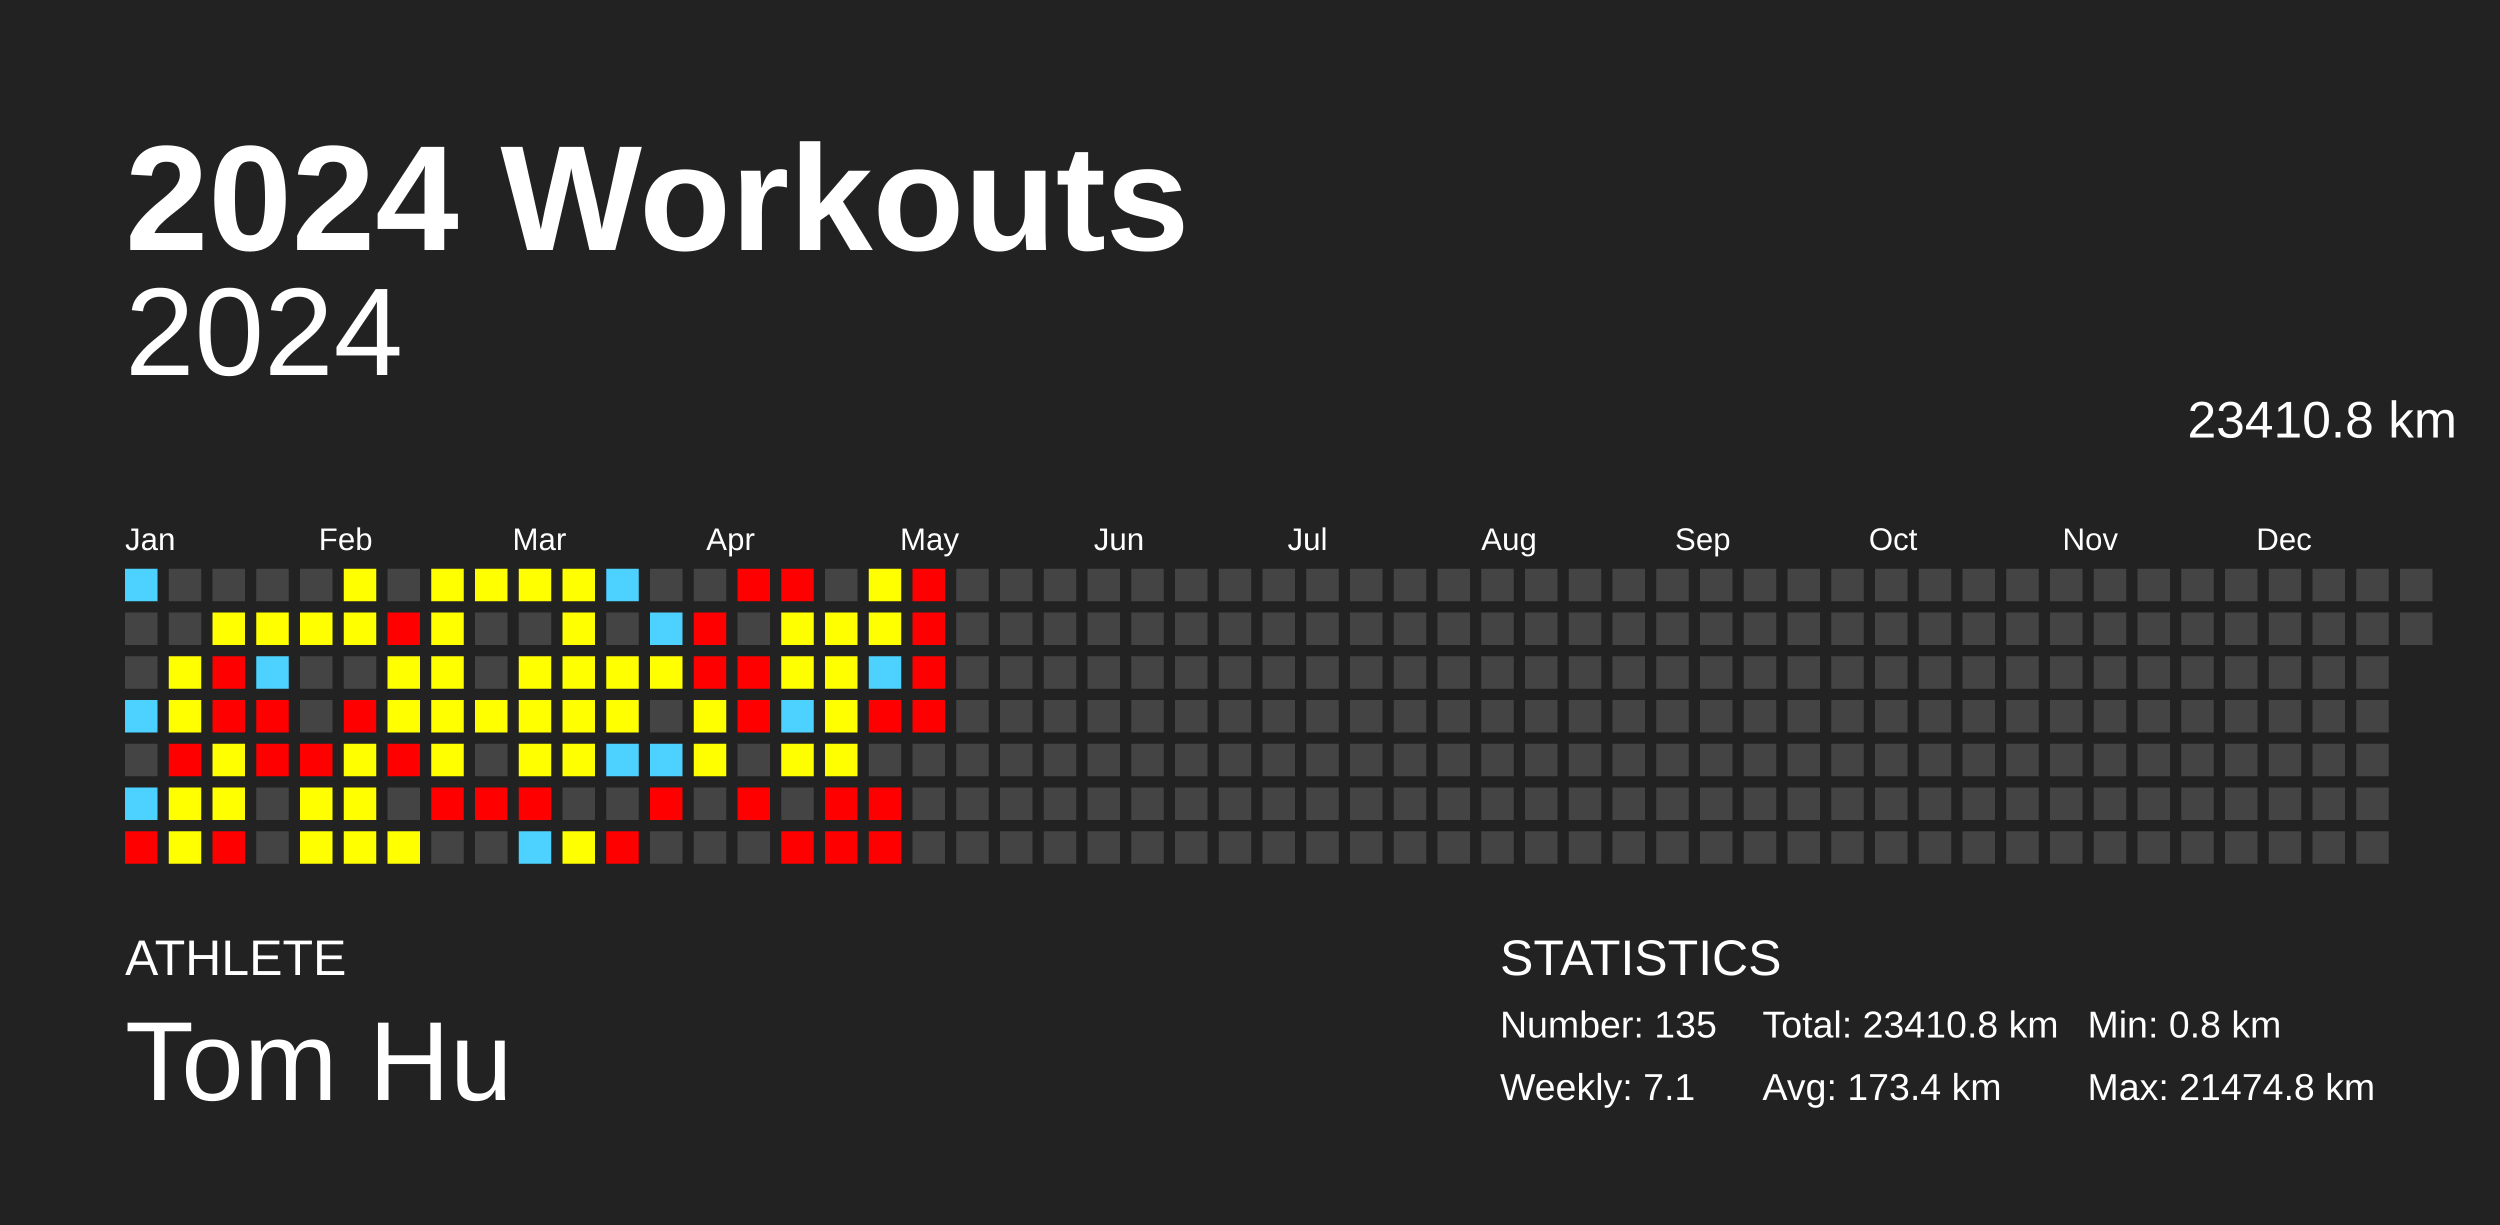
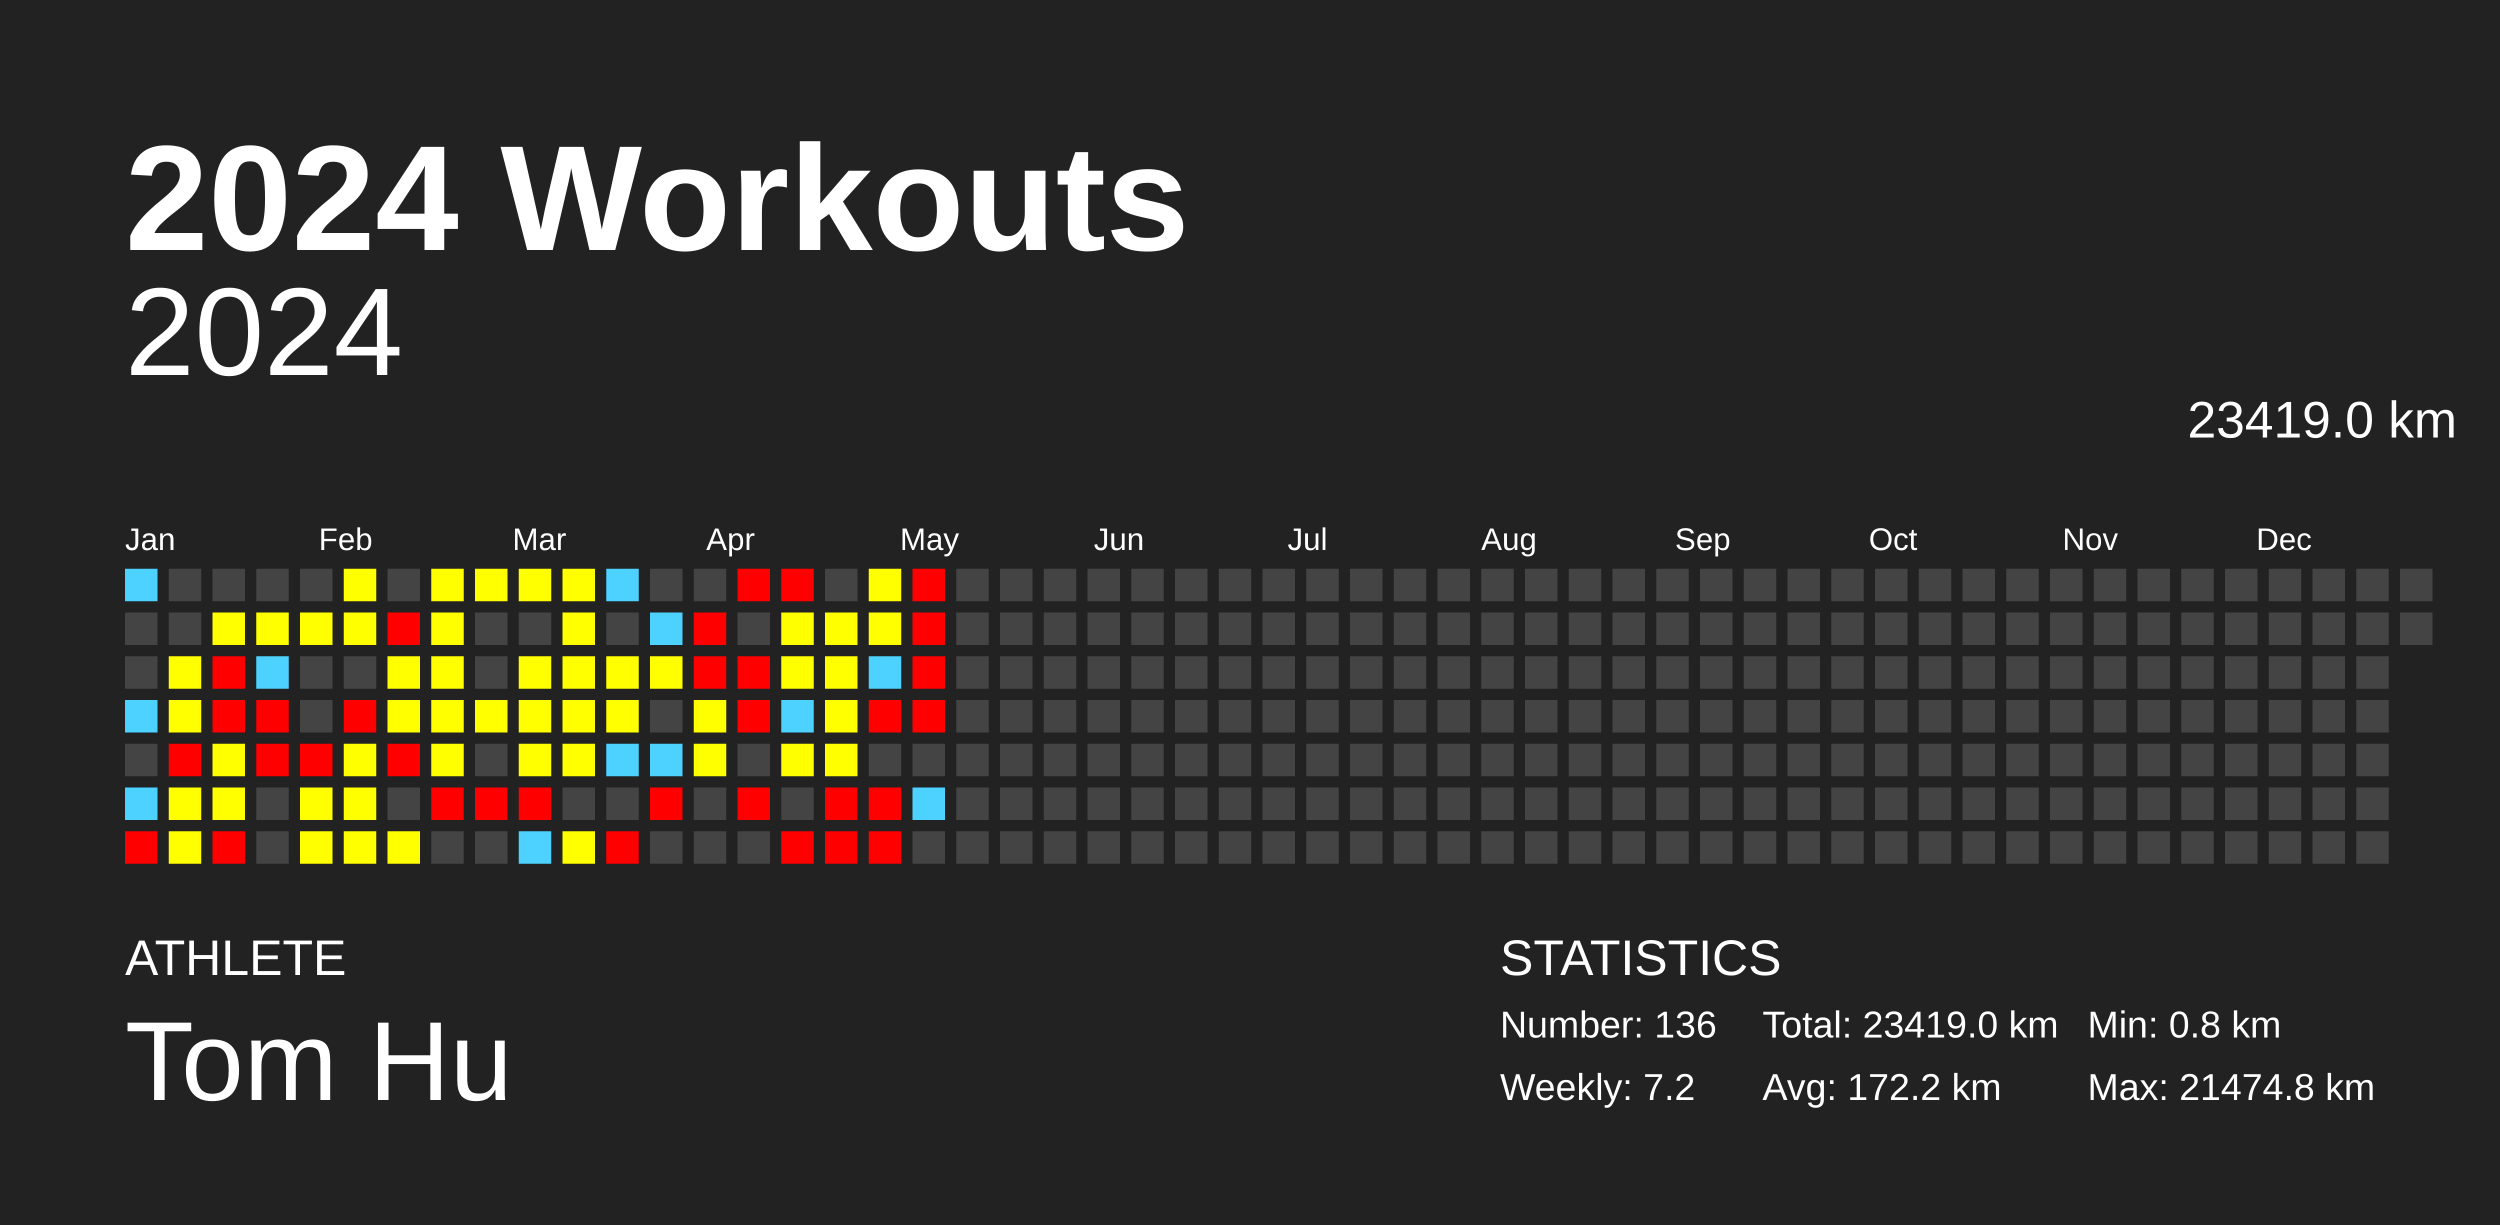
<svg xmlns="http://www.w3.org/2000/svg" baseProfile="full" height="98mm" version="1.1" viewBox="0,0,200,98" width="200mm">
  <defs />
  <rect fill="#222222" height="98" width="200" x="0" y="0" />
  <text fill="#FFFFFF" style="font-size:12px; font-family:Arial; font-weight:bold;" x="10" y="20">2024 Workouts</text>
  <text fill="#FFFFFF" style="font-size:4px; font-family:Arial" x="10" y="78">ATHLETE</text>
  <text fill="#FFFFFF" style="font-size:9px; font-family:Arial" x="10" y="88">Tom Hu</text>
  <text fill="#FFFFFF" style="font-size:4px; font-family:Arial" x="120" y="78">STATISTICS</text>
-   <text fill="#FFFFFF" style="font-size:3px; font-family:Arial" x="120" y="83">Number: 135</text>
-   <text fill="#FFFFFF" style="font-size:3px; font-family:Arial" x="120" y="88">Weekly: 7.1</text>
-   <text fill="#FFFFFF" style="font-size:3px; font-family:Arial" x="141" y="83">Total: 23410.8 km</text>
-   <text fill="#FFFFFF" style="font-size:3px; font-family:Arial" x="141" y="88">Avg: 173.4 km</text>
+   <text fill="#FFFFFF" style="font-size:3px; font-family:Arial" x="120" y="83">Number: 136</text>
+   <text fill="#FFFFFF" style="font-size:3px; font-family:Arial" x="120" y="88">Weekly: 7.2</text>
+   <text fill="#FFFFFF" style="font-size:3px; font-family:Arial" x="141" y="83">Total: 23419.0 km</text>
+   <text fill="#FFFFFF" style="font-size:3px; font-family:Arial" x="141" y="88">Avg: 172.2 km</text>
  <text fill="#FFFFFF" style="font-size:3px; font-family:Arial" x="167" y="83">Min: 0.8 km</text>
  <text fill="#FFFFFF" style="font-size:3px; font-family:Arial" x="167" y="88">Max: 21474.8 km</text>
  <text alignment-baseline="hanging" fill="#FFFFFF" style="font-size:10.0px; font-family:Arial;" x="10" y="30">2024</text>
-   <text alignment-baseline="hanging" fill="#FFFFFF" style="font-size:4.125px; font-family:Arial;" x="175" y="35">23410.8 km</text>
+   <text alignment-baseline="hanging" fill="#FFFFFF" style="font-size:4.125px; font-family:Arial;" x="175" y="35">23419.0 km</text>
  <text fill="#FFFFFF" style="font-size:2.5px; font-family:Arial" x="10.0" y="44">Jan</text>
  <text fill="#FFFFFF" style="font-size:2.5px; font-family:Arial" x="25.5" y="44">Feb</text>
  <text fill="#FFFFFF" style="font-size:2.5px; font-family:Arial" x="41.0" y="44">Mar</text>
  <text fill="#FFFFFF" style="font-size:2.5px; font-family:Arial" x="56.5" y="44">Apr</text>
  <text fill="#FFFFFF" style="font-size:2.5px; font-family:Arial" x="72.0" y="44">May</text>
  <text fill="#FFFFFF" style="font-size:2.5px; font-family:Arial" x="87.5" y="44">Jun</text>
  <text fill="#FFFFFF" style="font-size:2.5px; font-family:Arial" x="103.0" y="44">Jul</text>
  <text fill="#FFFFFF" style="font-size:2.5px; font-family:Arial" x="118.5" y="44">Aug</text>
  <text fill="#FFFFFF" style="font-size:2.5px; font-family:Arial" x="134.0" y="44">Sep</text>
  <text fill="#FFFFFF" style="font-size:2.5px; font-family:Arial" x="149.5" y="44">Oct</text>
  <text fill="#FFFFFF" style="font-size:2.5px; font-family:Arial" x="165.0" y="44">Nov</text>
  <text fill="#FFFFFF" style="font-size:2.5px; font-family:Arial" x="180.5" y="44">Dec</text>
  <rect fill="#4dd2ff" height="2.6" width="2.6" x="10.0" y="45.5" />
  <rect fill="#444444" height="2.6" width="2.6" x="10.0" y="49.0" />
  <rect fill="#444444" height="2.6" width="2.6" x="10.0" y="52.5" />
  <rect fill="#4dd2ff" height="2.6" width="2.6" x="10.0" y="56.0" />
  <rect fill="#444444" height="2.6" width="2.6" x="10.0" y="59.5" />
  <rect fill="#4dd2ff" height="2.6" width="2.6" x="10.0" y="63.0" />
  <rect fill="red" height="2.6" width="2.6" x="10.0" y="66.5" />
  <rect fill="#444444" height="2.6" width="2.6" x="13.5" y="45.5" />
  <rect fill="#444444" height="2.6" width="2.6" x="13.5" y="49.0" />
  <rect fill="#ffff00" height="2.6" width="2.6" x="13.5" y="52.5" />
  <rect fill="#ffff00" height="2.6" width="2.6" x="13.5" y="56.0" />
  <rect fill="red" height="2.6" width="2.6" x="13.5" y="59.5" />
  <rect fill="#ffff00" height="2.6" width="2.6" x="13.5" y="63.0" />
  <rect fill="#ffff00" height="2.6" width="2.6" x="13.5" y="66.5" />
  <rect fill="#444444" height="2.6" width="2.6" x="17.0" y="45.5" />
  <rect fill="#ffff00" height="2.6" width="2.6" x="17.0" y="49.0" />
  <rect fill="red" height="2.6" width="2.6" x="17.0" y="52.5" />
  <rect fill="red" height="2.6" width="2.6" x="17.0" y="56.0" />
  <rect fill="#ffff00" height="2.6" width="2.6" x="17.0" y="59.5" />
  <rect fill="#ffff00" height="2.6" width="2.6" x="17.0" y="63.0" />
  <rect fill="red" height="2.6" width="2.6" x="17.0" y="66.5" />
  <rect fill="#444444" height="2.6" width="2.6" x="20.5" y="45.5" />
  <rect fill="#ffff00" height="2.6" width="2.6" x="20.5" y="49.0" />
  <rect fill="#4dd2ff" height="2.6" width="2.6" x="20.5" y="52.5" />
  <rect fill="red" height="2.6" width="2.6" x="20.5" y="56.0" />
  <rect fill="red" height="2.6" width="2.6" x="20.5" y="59.5" />
  <rect fill="#444444" height="2.6" width="2.6" x="20.5" y="63.0" />
  <rect fill="#444444" height="2.6" width="2.6" x="20.5" y="66.5" />
  <rect fill="#444444" height="2.6" width="2.6" x="24.0" y="45.5" />
  <rect fill="#ffff00" height="2.6" width="2.6" x="24.0" y="49.0" />
  <rect fill="#444444" height="2.6" width="2.6" x="24.0" y="52.5" />
  <rect fill="#444444" height="2.6" width="2.6" x="24.0" y="56.0" />
  <rect fill="red" height="2.6" width="2.6" x="24.0" y="59.5" />
  <rect fill="#ffff00" height="2.6" width="2.6" x="24.0" y="63.0" />
  <rect fill="#ffff00" height="2.6" width="2.6" x="24.0" y="66.5" />
  <rect fill="#ffff00" height="2.6" width="2.6" x="27.5" y="45.5" />
  <rect fill="#ffff00" height="2.6" width="2.6" x="27.5" y="49.0" />
  <rect fill="#444444" height="2.6" width="2.6" x="27.5" y="52.5" />
  <rect fill="red" height="2.6" width="2.6" x="27.5" y="56.0" />
  <rect fill="#ffff00" height="2.6" width="2.6" x="27.5" y="59.5" />
  <rect fill="#ffff00" height="2.6" width="2.6" x="27.5" y="63.0" />
  <rect fill="#ffff00" height="2.6" width="2.6" x="27.5" y="66.5" />
  <rect fill="#444444" height="2.6" width="2.6" x="31.0" y="45.5" />
  <rect fill="red" height="2.6" width="2.6" x="31.0" y="49.0" />
  <rect fill="#ffff00" height="2.6" width="2.6" x="31.0" y="52.5" />
  <rect fill="#ffff00" height="2.6" width="2.6" x="31.0" y="56.0" />
  <rect fill="red" height="2.6" width="2.6" x="31.0" y="59.5" />
  <rect fill="#444444" height="2.6" width="2.6" x="31.0" y="63.0" />
  <rect fill="#ffff00" height="2.6" width="2.6" x="31.0" y="66.5" />
  <rect fill="#ffff00" height="2.6" width="2.6" x="34.5" y="45.5" />
  <rect fill="#ffff00" height="2.6" width="2.6" x="34.5" y="49.0" />
  <rect fill="#ffff00" height="2.6" width="2.6" x="34.5" y="52.5" />
  <rect fill="#ffff00" height="2.6" width="2.6" x="34.5" y="56.0" />
  <rect fill="#ffff00" height="2.6" width="2.6" x="34.5" y="59.5" />
  <rect fill="red" height="2.6" width="2.6" x="34.5" y="63.0" />
  <rect fill="#444444" height="2.6" width="2.6" x="34.5" y="66.5" />
  <rect fill="#ffff00" height="2.6" width="2.6" x="38.0" y="45.5" />
  <rect fill="#444444" height="2.6" width="2.6" x="38.0" y="49.0" />
  <rect fill="#444444" height="2.6" width="2.6" x="38.0" y="52.5" />
  <rect fill="#ffff00" height="2.6" width="2.6" x="38.0" y="56.0" />
  <rect fill="#444444" height="2.6" width="2.6" x="38.0" y="59.5" />
  <rect fill="red" height="2.6" width="2.6" x="38.0" y="63.0" />
  <rect fill="#444444" height="2.6" width="2.6" x="38.0" y="66.5" />
  <rect fill="#ffff00" height="2.6" width="2.6" x="41.5" y="45.5" />
  <rect fill="#444444" height="2.6" width="2.6" x="41.5" y="49.0" />
  <rect fill="#ffff00" height="2.6" width="2.6" x="41.5" y="52.5" />
  <rect fill="#ffff00" height="2.6" width="2.6" x="41.5" y="56.0" />
  <rect fill="#ffff00" height="2.6" width="2.6" x="41.5" y="59.5" />
  <rect fill="red" height="2.6" width="2.6" x="41.5" y="63.0" />
  <rect fill="#4dd2ff" height="2.6" width="2.6" x="41.5" y="66.5" />
  <rect fill="#ffff00" height="2.6" width="2.6" x="45.0" y="45.5" />
  <rect fill="#ffff00" height="2.6" width="2.6" x="45.0" y="49.0" />
  <rect fill="#ffff00" height="2.6" width="2.6" x="45.0" y="52.5" />
  <rect fill="#ffff00" height="2.6" width="2.6" x="45.0" y="56.0" />
  <rect fill="#ffff00" height="2.6" width="2.6" x="45.0" y="59.5" />
  <rect fill="#444444" height="2.6" width="2.6" x="45.0" y="63.0" />
  <rect fill="#ffff00" height="2.6" width="2.6" x="45.0" y="66.5" />
  <rect fill="#4dd2ff" height="2.6" width="2.6" x="48.5" y="45.5" />
  <rect fill="#444444" height="2.6" width="2.6" x="48.5" y="49.0" />
  <rect fill="#ffff00" height="2.6" width="2.6" x="48.5" y="52.5" />
  <rect fill="#ffff00" height="2.6" width="2.6" x="48.5" y="56.0" />
  <rect fill="#4dd2ff" height="2.6" width="2.6" x="48.5" y="59.5" />
  <rect fill="#444444" height="2.6" width="2.6" x="48.5" y="63.0" />
  <rect fill="red" height="2.6" width="2.6" x="48.5" y="66.5" />
  <rect fill="#444444" height="2.6" width="2.6" x="52.0" y="45.5" />
  <rect fill="#4dd2ff" height="2.6" width="2.6" x="52.0" y="49.0" />
  <rect fill="#ffff00" height="2.6" width="2.6" x="52.0" y="52.5" />
  <rect fill="#444444" height="2.6" width="2.6" x="52.0" y="56.0" />
  <rect fill="#4dd2ff" height="2.6" width="2.6" x="52.0" y="59.5" />
  <rect fill="red" height="2.6" width="2.6" x="52.0" y="63.0" />
  <rect fill="#444444" height="2.6" width="2.6" x="52.0" y="66.5" />
  <rect fill="#444444" height="2.6" width="2.6" x="55.5" y="45.5" />
  <rect fill="red" height="2.6" width="2.6" x="55.5" y="49.0" />
  <rect fill="red" height="2.6" width="2.6" x="55.5" y="52.5" />
  <rect fill="#ffff00" height="2.6" width="2.6" x="55.5" y="56.0" />
  <rect fill="#ffff00" height="2.6" width="2.6" x="55.5" y="59.5" />
  <rect fill="#444444" height="2.6" width="2.6" x="55.5" y="63.0" />
  <rect fill="#444444" height="2.6" width="2.6" x="55.5" y="66.5" />
  <rect fill="red" height="2.6" width="2.6" x="59.0" y="45.5" />
  <rect fill="#444444" height="2.6" width="2.6" x="59.0" y="49.0" />
  <rect fill="red" height="2.6" width="2.6" x="59.0" y="52.5" />
  <rect fill="red" height="2.6" width="2.6" x="59.0" y="56.0" />
  <rect fill="#444444" height="2.6" width="2.6" x="59.0" y="59.5" />
  <rect fill="red" height="2.6" width="2.6" x="59.0" y="63.0" />
  <rect fill="#444444" height="2.6" width="2.6" x="59.0" y="66.5" />
  <rect fill="red" height="2.6" width="2.6" x="62.5" y="45.5" />
  <rect fill="#ffff00" height="2.6" width="2.6" x="62.5" y="49.0" />
  <rect fill="#ffff00" height="2.6" width="2.6" x="62.5" y="52.5" />
  <rect fill="#4dd2ff" height="2.6" width="2.6" x="62.5" y="56.0" />
  <rect fill="#ffff00" height="2.6" width="2.6" x="62.5" y="59.5" />
  <rect fill="#444444" height="2.6" width="2.6" x="62.5" y="63.0" />
  <rect fill="red" height="2.6" width="2.6" x="62.5" y="66.5" />
  <rect fill="#444444" height="2.6" width="2.6" x="66.0" y="45.5" />
  <rect fill="#ffff00" height="2.6" width="2.6" x="66.0" y="49.0" />
  <rect fill="#ffff00" height="2.6" width="2.6" x="66.0" y="52.5" />
  <rect fill="#ffff00" height="2.6" width="2.6" x="66.0" y="56.0" />
  <rect fill="#ffff00" height="2.6" width="2.6" x="66.0" y="59.5" />
  <rect fill="red" height="2.6" width="2.6" x="66.0" y="63.0" />
  <rect fill="red" height="2.6" width="2.6" x="66.0" y="66.5" />
  <rect fill="#ffff00" height="2.6" width="2.6" x="69.5" y="45.5" />
  <rect fill="#ffff00" height="2.6" width="2.6" x="69.5" y="49.0" />
  <rect fill="#4dd2ff" height="2.6" width="2.6" x="69.5" y="52.5" />
  <rect fill="red" height="2.6" width="2.6" x="69.5" y="56.0" />
  <rect fill="#444444" height="2.6" width="2.6" x="69.5" y="59.5" />
  <rect fill="red" height="2.6" width="2.6" x="69.5" y="63.0" />
  <rect fill="red" height="2.6" width="2.6" x="69.5" y="66.5" />
  <rect fill="red" height="2.6" width="2.6" x="73.0" y="45.5" />
  <rect fill="red" height="2.6" width="2.6" x="73.0" y="49.0" />
  <rect fill="red" height="2.6" width="2.6" x="73.0" y="52.5" />
  <rect fill="red" height="2.6" width="2.6" x="73.0" y="56.0" />
  <rect fill="#444444" height="2.6" width="2.6" x="73.0" y="59.5" />
-   <rect fill="#444444" height="2.6" width="2.6" x="73.0" y="63.0" />
+   <rect fill="#4dd2ff" height="2.6" width="2.6" x="73.0" y="63.0" />
  <rect fill="#444444" height="2.6" width="2.6" x="73.0" y="66.5" />
  <rect fill="#444444" height="2.6" width="2.6" x="76.5" y="45.5" />
  <rect fill="#444444" height="2.6" width="2.6" x="76.5" y="49.0" />
  <rect fill="#444444" height="2.6" width="2.6" x="76.5" y="52.5" />
  <rect fill="#444444" height="2.6" width="2.6" x="76.5" y="56.0" />
  <rect fill="#444444" height="2.6" width="2.6" x="76.5" y="59.5" />
  <rect fill="#444444" height="2.6" width="2.6" x="76.5" y="63.0" />
  <rect fill="#444444" height="2.6" width="2.6" x="76.5" y="66.5" />
  <rect fill="#444444" height="2.6" width="2.6" x="80.0" y="45.5" />
  <rect fill="#444444" height="2.6" width="2.6" x="80.0" y="49.0" />
  <rect fill="#444444" height="2.6" width="2.6" x="80.0" y="52.5" />
  <rect fill="#444444" height="2.6" width="2.6" x="80.0" y="56.0" />
  <rect fill="#444444" height="2.6" width="2.6" x="80.0" y="59.5" />
  <rect fill="#444444" height="2.6" width="2.6" x="80.0" y="63.0" />
  <rect fill="#444444" height="2.6" width="2.6" x="80.0" y="66.5" />
  <rect fill="#444444" height="2.6" width="2.6" x="83.5" y="45.5" />
  <rect fill="#444444" height="2.6" width="2.6" x="83.5" y="49.0" />
  <rect fill="#444444" height="2.6" width="2.6" x="83.5" y="52.5" />
  <rect fill="#444444" height="2.6" width="2.6" x="83.5" y="56.0" />
  <rect fill="#444444" height="2.6" width="2.6" x="83.5" y="59.5" />
  <rect fill="#444444" height="2.6" width="2.6" x="83.5" y="63.0" />
  <rect fill="#444444" height="2.6" width="2.6" x="83.5" y="66.5" />
  <rect fill="#444444" height="2.6" width="2.6" x="87.0" y="45.5" />
  <rect fill="#444444" height="2.6" width="2.6" x="87.0" y="49.0" />
  <rect fill="#444444" height="2.6" width="2.6" x="87.0" y="52.5" />
  <rect fill="#444444" height="2.6" width="2.6" x="87.0" y="56.0" />
  <rect fill="#444444" height="2.6" width="2.6" x="87.0" y="59.5" />
  <rect fill="#444444" height="2.6" width="2.6" x="87.0" y="63.0" />
  <rect fill="#444444" height="2.6" width="2.6" x="87.0" y="66.5" />
  <rect fill="#444444" height="2.6" width="2.6" x="90.5" y="45.5" />
  <rect fill="#444444" height="2.6" width="2.6" x="90.5" y="49.0" />
  <rect fill="#444444" height="2.6" width="2.6" x="90.5" y="52.5" />
  <rect fill="#444444" height="2.6" width="2.6" x="90.5" y="56.0" />
  <rect fill="#444444" height="2.6" width="2.6" x="90.5" y="59.5" />
  <rect fill="#444444" height="2.6" width="2.6" x="90.5" y="63.0" />
  <rect fill="#444444" height="2.6" width="2.6" x="90.5" y="66.5" />
  <rect fill="#444444" height="2.6" width="2.6" x="94.0" y="45.5" />
  <rect fill="#444444" height="2.6" width="2.6" x="94.0" y="49.0" />
  <rect fill="#444444" height="2.6" width="2.6" x="94.0" y="52.5" />
  <rect fill="#444444" height="2.6" width="2.6" x="94.0" y="56.0" />
  <rect fill="#444444" height="2.6" width="2.6" x="94.0" y="59.5" />
  <rect fill="#444444" height="2.6" width="2.6" x="94.0" y="63.0" />
  <rect fill="#444444" height="2.6" width="2.6" x="94.0" y="66.5" />
  <rect fill="#444444" height="2.6" width="2.6" x="97.5" y="45.5" />
  <rect fill="#444444" height="2.6" width="2.6" x="97.5" y="49.0" />
  <rect fill="#444444" height="2.6" width="2.6" x="97.5" y="52.5" />
  <rect fill="#444444" height="2.6" width="2.6" x="97.5" y="56.0" />
  <rect fill="#444444" height="2.6" width="2.6" x="97.5" y="59.5" />
  <rect fill="#444444" height="2.6" width="2.6" x="97.5" y="63.0" />
  <rect fill="#444444" height="2.6" width="2.6" x="97.5" y="66.5" />
  <rect fill="#444444" height="2.6" width="2.6" x="101.0" y="45.5" />
  <rect fill="#444444" height="2.6" width="2.6" x="101.0" y="49.0" />
  <rect fill="#444444" height="2.6" width="2.6" x="101.0" y="52.5" />
  <rect fill="#444444" height="2.6" width="2.6" x="101.0" y="56.0" />
  <rect fill="#444444" height="2.6" width="2.6" x="101.0" y="59.5" />
  <rect fill="#444444" height="2.6" width="2.6" x="101.0" y="63.0" />
  <rect fill="#444444" height="2.6" width="2.6" x="101.0" y="66.5" />
  <rect fill="#444444" height="2.6" width="2.6" x="104.5" y="45.5" />
  <rect fill="#444444" height="2.6" width="2.6" x="104.5" y="49.0" />
  <rect fill="#444444" height="2.6" width="2.6" x="104.5" y="52.5" />
  <rect fill="#444444" height="2.6" width="2.6" x="104.5" y="56.0" />
  <rect fill="#444444" height="2.6" width="2.6" x="104.5" y="59.5" />
  <rect fill="#444444" height="2.6" width="2.6" x="104.5" y="63.0" />
  <rect fill="#444444" height="2.6" width="2.6" x="104.5" y="66.5" />
  <rect fill="#444444" height="2.6" width="2.6" x="108.0" y="45.5" />
  <rect fill="#444444" height="2.6" width="2.6" x="108.0" y="49.0" />
  <rect fill="#444444" height="2.6" width="2.6" x="108.0" y="52.5" />
  <rect fill="#444444" height="2.6" width="2.6" x="108.0" y="56.0" />
  <rect fill="#444444" height="2.6" width="2.6" x="108.0" y="59.5" />
  <rect fill="#444444" height="2.6" width="2.6" x="108.0" y="63.0" />
  <rect fill="#444444" height="2.6" width="2.6" x="108.0" y="66.5" />
  <rect fill="#444444" height="2.6" width="2.6" x="111.5" y="45.5" />
  <rect fill="#444444" height="2.6" width="2.6" x="111.5" y="49.0" />
  <rect fill="#444444" height="2.6" width="2.6" x="111.5" y="52.5" />
  <rect fill="#444444" height="2.6" width="2.6" x="111.5" y="56.0" />
  <rect fill="#444444" height="2.6" width="2.6" x="111.5" y="59.5" />
  <rect fill="#444444" height="2.6" width="2.6" x="111.5" y="63.0" />
  <rect fill="#444444" height="2.6" width="2.6" x="111.5" y="66.5" />
  <rect fill="#444444" height="2.6" width="2.6" x="115.0" y="45.5" />
  <rect fill="#444444" height="2.6" width="2.6" x="115.0" y="49.0" />
  <rect fill="#444444" height="2.6" width="2.6" x="115.0" y="52.5" />
  <rect fill="#444444" height="2.6" width="2.6" x="115.0" y="56.0" />
  <rect fill="#444444" height="2.6" width="2.6" x="115.0" y="59.5" />
  <rect fill="#444444" height="2.6" width="2.6" x="115.0" y="63.0" />
  <rect fill="#444444" height="2.6" width="2.6" x="115.0" y="66.5" />
  <rect fill="#444444" height="2.6" width="2.6" x="118.5" y="45.5" />
  <rect fill="#444444" height="2.6" width="2.6" x="118.5" y="49.0" />
  <rect fill="#444444" height="2.6" width="2.6" x="118.5" y="52.5" />
  <rect fill="#444444" height="2.6" width="2.6" x="118.5" y="56.0" />
  <rect fill="#444444" height="2.6" width="2.6" x="118.5" y="59.5" />
  <rect fill="#444444" height="2.6" width="2.6" x="118.5" y="63.0" />
  <rect fill="#444444" height="2.6" width="2.6" x="118.5" y="66.5" />
  <rect fill="#444444" height="2.6" width="2.6" x="122.0" y="45.5" />
  <rect fill="#444444" height="2.6" width="2.6" x="122.0" y="49.0" />
  <rect fill="#444444" height="2.6" width="2.6" x="122.0" y="52.5" />
  <rect fill="#444444" height="2.6" width="2.6" x="122.0" y="56.0" />
  <rect fill="#444444" height="2.6" width="2.6" x="122.0" y="59.5" />
  <rect fill="#444444" height="2.6" width="2.6" x="122.0" y="63.0" />
  <rect fill="#444444" height="2.6" width="2.6" x="122.0" y="66.5" />
  <rect fill="#444444" height="2.6" width="2.6" x="125.5" y="45.5" />
  <rect fill="#444444" height="2.6" width="2.6" x="125.5" y="49.0" />
  <rect fill="#444444" height="2.6" width="2.6" x="125.5" y="52.5" />
  <rect fill="#444444" height="2.6" width="2.6" x="125.5" y="56.0" />
  <rect fill="#444444" height="2.6" width="2.6" x="125.5" y="59.5" />
  <rect fill="#444444" height="2.6" width="2.6" x="125.5" y="63.0" />
  <rect fill="#444444" height="2.6" width="2.6" x="125.5" y="66.5" />
  <rect fill="#444444" height="2.6" width="2.6" x="129.0" y="45.5" />
  <rect fill="#444444" height="2.6" width="2.6" x="129.0" y="49.0" />
  <rect fill="#444444" height="2.6" width="2.6" x="129.0" y="52.5" />
  <rect fill="#444444" height="2.6" width="2.6" x="129.0" y="56.0" />
  <rect fill="#444444" height="2.6" width="2.6" x="129.0" y="59.5" />
  <rect fill="#444444" height="2.6" width="2.6" x="129.0" y="63.0" />
  <rect fill="#444444" height="2.6" width="2.6" x="129.0" y="66.5" />
  <rect fill="#444444" height="2.6" width="2.6" x="132.5" y="45.5" />
  <rect fill="#444444" height="2.6" width="2.6" x="132.5" y="49.0" />
  <rect fill="#444444" height="2.6" width="2.6" x="132.5" y="52.5" />
  <rect fill="#444444" height="2.6" width="2.6" x="132.5" y="56.0" />
  <rect fill="#444444" height="2.6" width="2.6" x="132.5" y="59.5" />
  <rect fill="#444444" height="2.6" width="2.6" x="132.5" y="63.0" />
  <rect fill="#444444" height="2.6" width="2.6" x="132.5" y="66.5" />
  <rect fill="#444444" height="2.6" width="2.6" x="136.0" y="45.5" />
  <rect fill="#444444" height="2.6" width="2.6" x="136.0" y="49.0" />
  <rect fill="#444444" height="2.6" width="2.6" x="136.0" y="52.5" />
  <rect fill="#444444" height="2.6" width="2.6" x="136.0" y="56.0" />
  <rect fill="#444444" height="2.6" width="2.6" x="136.0" y="59.5" />
  <rect fill="#444444" height="2.6" width="2.6" x="136.0" y="63.0" />
  <rect fill="#444444" height="2.6" width="2.6" x="136.0" y="66.5" />
  <rect fill="#444444" height="2.6" width="2.6" x="139.5" y="45.5" />
  <rect fill="#444444" height="2.6" width="2.6" x="139.5" y="49.0" />
  <rect fill="#444444" height="2.6" width="2.6" x="139.5" y="52.5" />
  <rect fill="#444444" height="2.6" width="2.6" x="139.5" y="56.0" />
  <rect fill="#444444" height="2.6" width="2.6" x="139.5" y="59.5" />
  <rect fill="#444444" height="2.6" width="2.6" x="139.5" y="63.0" />
  <rect fill="#444444" height="2.6" width="2.6" x="139.5" y="66.5" />
  <rect fill="#444444" height="2.6" width="2.6" x="143.0" y="45.5" />
  <rect fill="#444444" height="2.6" width="2.6" x="143.0" y="49.0" />
  <rect fill="#444444" height="2.6" width="2.6" x="143.0" y="52.5" />
  <rect fill="#444444" height="2.6" width="2.6" x="143.0" y="56.0" />
  <rect fill="#444444" height="2.6" width="2.6" x="143.0" y="59.5" />
  <rect fill="#444444" height="2.6" width="2.6" x="143.0" y="63.0" />
  <rect fill="#444444" height="2.6" width="2.6" x="143.0" y="66.5" />
  <rect fill="#444444" height="2.6" width="2.6" x="146.5" y="45.5" />
  <rect fill="#444444" height="2.6" width="2.6" x="146.5" y="49.0" />
  <rect fill="#444444" height="2.6" width="2.6" x="146.5" y="52.5" />
  <rect fill="#444444" height="2.6" width="2.6" x="146.5" y="56.0" />
  <rect fill="#444444" height="2.6" width="2.6" x="146.5" y="59.5" />
  <rect fill="#444444" height="2.6" width="2.6" x="146.5" y="63.0" />
  <rect fill="#444444" height="2.6" width="2.6" x="146.5" y="66.5" />
  <rect fill="#444444" height="2.6" width="2.6" x="150.0" y="45.5" />
  <rect fill="#444444" height="2.6" width="2.6" x="150.0" y="49.0" />
  <rect fill="#444444" height="2.6" width="2.6" x="150.0" y="52.5" />
  <rect fill="#444444" height="2.6" width="2.6" x="150.0" y="56.0" />
  <rect fill="#444444" height="2.6" width="2.6" x="150.0" y="59.5" />
  <rect fill="#444444" height="2.6" width="2.6" x="150.0" y="63.0" />
  <rect fill="#444444" height="2.6" width="2.6" x="150.0" y="66.5" />
  <rect fill="#444444" height="2.6" width="2.6" x="153.5" y="45.5" />
  <rect fill="#444444" height="2.6" width="2.6" x="153.5" y="49.0" />
  <rect fill="#444444" height="2.6" width="2.6" x="153.5" y="52.5" />
  <rect fill="#444444" height="2.6" width="2.6" x="153.5" y="56.0" />
  <rect fill="#444444" height="2.6" width="2.6" x="153.5" y="59.5" />
  <rect fill="#444444" height="2.6" width="2.6" x="153.5" y="63.0" />
  <rect fill="#444444" height="2.6" width="2.6" x="153.5" y="66.5" />
  <rect fill="#444444" height="2.6" width="2.6" x="157.0" y="45.5" />
  <rect fill="#444444" height="2.6" width="2.6" x="157.0" y="49.0" />
  <rect fill="#444444" height="2.6" width="2.6" x="157.0" y="52.5" />
  <rect fill="#444444" height="2.6" width="2.6" x="157.0" y="56.0" />
  <rect fill="#444444" height="2.6" width="2.6" x="157.0" y="59.5" />
  <rect fill="#444444" height="2.6" width="2.6" x="157.0" y="63.0" />
  <rect fill="#444444" height="2.6" width="2.6" x="157.0" y="66.5" />
  <rect fill="#444444" height="2.6" width="2.6" x="160.5" y="45.5" />
  <rect fill="#444444" height="2.6" width="2.6" x="160.5" y="49.0" />
  <rect fill="#444444" height="2.6" width="2.6" x="160.5" y="52.5" />
  <rect fill="#444444" height="2.6" width="2.6" x="160.5" y="56.0" />
  <rect fill="#444444" height="2.6" width="2.6" x="160.5" y="59.5" />
  <rect fill="#444444" height="2.6" width="2.6" x="160.5" y="63.0" />
  <rect fill="#444444" height="2.6" width="2.6" x="160.5" y="66.5" />
  <rect fill="#444444" height="2.6" width="2.6" x="164.0" y="45.5" />
  <rect fill="#444444" height="2.6" width="2.6" x="164.0" y="49.0" />
  <rect fill="#444444" height="2.6" width="2.6" x="164.0" y="52.5" />
  <rect fill="#444444" height="2.6" width="2.6" x="164.0" y="56.0" />
  <rect fill="#444444" height="2.6" width="2.6" x="164.0" y="59.5" />
  <rect fill="#444444" height="2.6" width="2.6" x="164.0" y="63.0" />
  <rect fill="#444444" height="2.6" width="2.6" x="164.0" y="66.5" />
  <rect fill="#444444" height="2.6" width="2.6" x="167.5" y="45.5" />
  <rect fill="#444444" height="2.6" width="2.6" x="167.5" y="49.0" />
  <rect fill="#444444" height="2.6" width="2.6" x="167.5" y="52.5" />
  <rect fill="#444444" height="2.6" width="2.6" x="167.5" y="56.0" />
  <rect fill="#444444" height="2.6" width="2.6" x="167.5" y="59.5" />
  <rect fill="#444444" height="2.6" width="2.6" x="167.5" y="63.0" />
  <rect fill="#444444" height="2.6" width="2.6" x="167.5" y="66.5" />
  <rect fill="#444444" height="2.6" width="2.6" x="171.0" y="45.5" />
  <rect fill="#444444" height="2.6" width="2.6" x="171.0" y="49.0" />
  <rect fill="#444444" height="2.6" width="2.6" x="171.0" y="52.5" />
  <rect fill="#444444" height="2.6" width="2.6" x="171.0" y="56.0" />
  <rect fill="#444444" height="2.6" width="2.6" x="171.0" y="59.5" />
  <rect fill="#444444" height="2.6" width="2.6" x="171.0" y="63.0" />
  <rect fill="#444444" height="2.6" width="2.6" x="171.0" y="66.5" />
  <rect fill="#444444" height="2.6" width="2.6" x="174.5" y="45.5" />
  <rect fill="#444444" height="2.6" width="2.6" x="174.5" y="49.0" />
  <rect fill="#444444" height="2.6" width="2.6" x="174.5" y="52.5" />
  <rect fill="#444444" height="2.6" width="2.6" x="174.5" y="56.0" />
  <rect fill="#444444" height="2.6" width="2.6" x="174.5" y="59.5" />
  <rect fill="#444444" height="2.6" width="2.6" x="174.5" y="63.0" />
  <rect fill="#444444" height="2.6" width="2.6" x="174.5" y="66.5" />
  <rect fill="#444444" height="2.6" width="2.6" x="178.0" y="45.5" />
  <rect fill="#444444" height="2.6" width="2.6" x="178.0" y="49.0" />
  <rect fill="#444444" height="2.6" width="2.6" x="178.0" y="52.5" />
  <rect fill="#444444" height="2.6" width="2.6" x="178.0" y="56.0" />
  <rect fill="#444444" height="2.6" width="2.6" x="178.0" y="59.5" />
  <rect fill="#444444" height="2.6" width="2.6" x="178.0" y="63.0" />
  <rect fill="#444444" height="2.6" width="2.6" x="178.0" y="66.5" />
  <rect fill="#444444" height="2.6" width="2.6" x="181.5" y="45.5" />
  <rect fill="#444444" height="2.6" width="2.6" x="181.5" y="49.0" />
  <rect fill="#444444" height="2.6" width="2.6" x="181.5" y="52.5" />
  <rect fill="#444444" height="2.6" width="2.6" x="181.5" y="56.0" />
  <rect fill="#444444" height="2.6" width="2.6" x="181.5" y="59.5" />
  <rect fill="#444444" height="2.6" width="2.6" x="181.5" y="63.0" />
  <rect fill="#444444" height="2.6" width="2.6" x="181.5" y="66.5" />
  <rect fill="#444444" height="2.6" width="2.6" x="185.0" y="45.5" />
  <rect fill="#444444" height="2.6" width="2.6" x="185.0" y="49.0" />
  <rect fill="#444444" height="2.6" width="2.6" x="185.0" y="52.5" />
  <rect fill="#444444" height="2.6" width="2.6" x="185.0" y="56.0" />
  <rect fill="#444444" height="2.6" width="2.6" x="185.0" y="59.5" />
  <rect fill="#444444" height="2.6" width="2.6" x="185.0" y="63.0" />
  <rect fill="#444444" height="2.6" width="2.6" x="185.0" y="66.5" />
  <rect fill="#444444" height="2.6" width="2.6" x="188.5" y="45.5" />
  <rect fill="#444444" height="2.6" width="2.6" x="188.5" y="49.0" />
  <rect fill="#444444" height="2.6" width="2.6" x="188.5" y="52.5" />
  <rect fill="#444444" height="2.6" width="2.6" x="188.5" y="56.0" />
  <rect fill="#444444" height="2.6" width="2.6" x="188.5" y="59.5" />
  <rect fill="#444444" height="2.6" width="2.6" x="188.5" y="63.0" />
  <rect fill="#444444" height="2.6" width="2.6" x="188.5" y="66.5" />
  <rect fill="#444444" height="2.6" width="2.6" x="192.0" y="45.5" />
  <rect fill="#444444" height="2.6" width="2.6" x="192.0" y="49.0" />
</svg>
